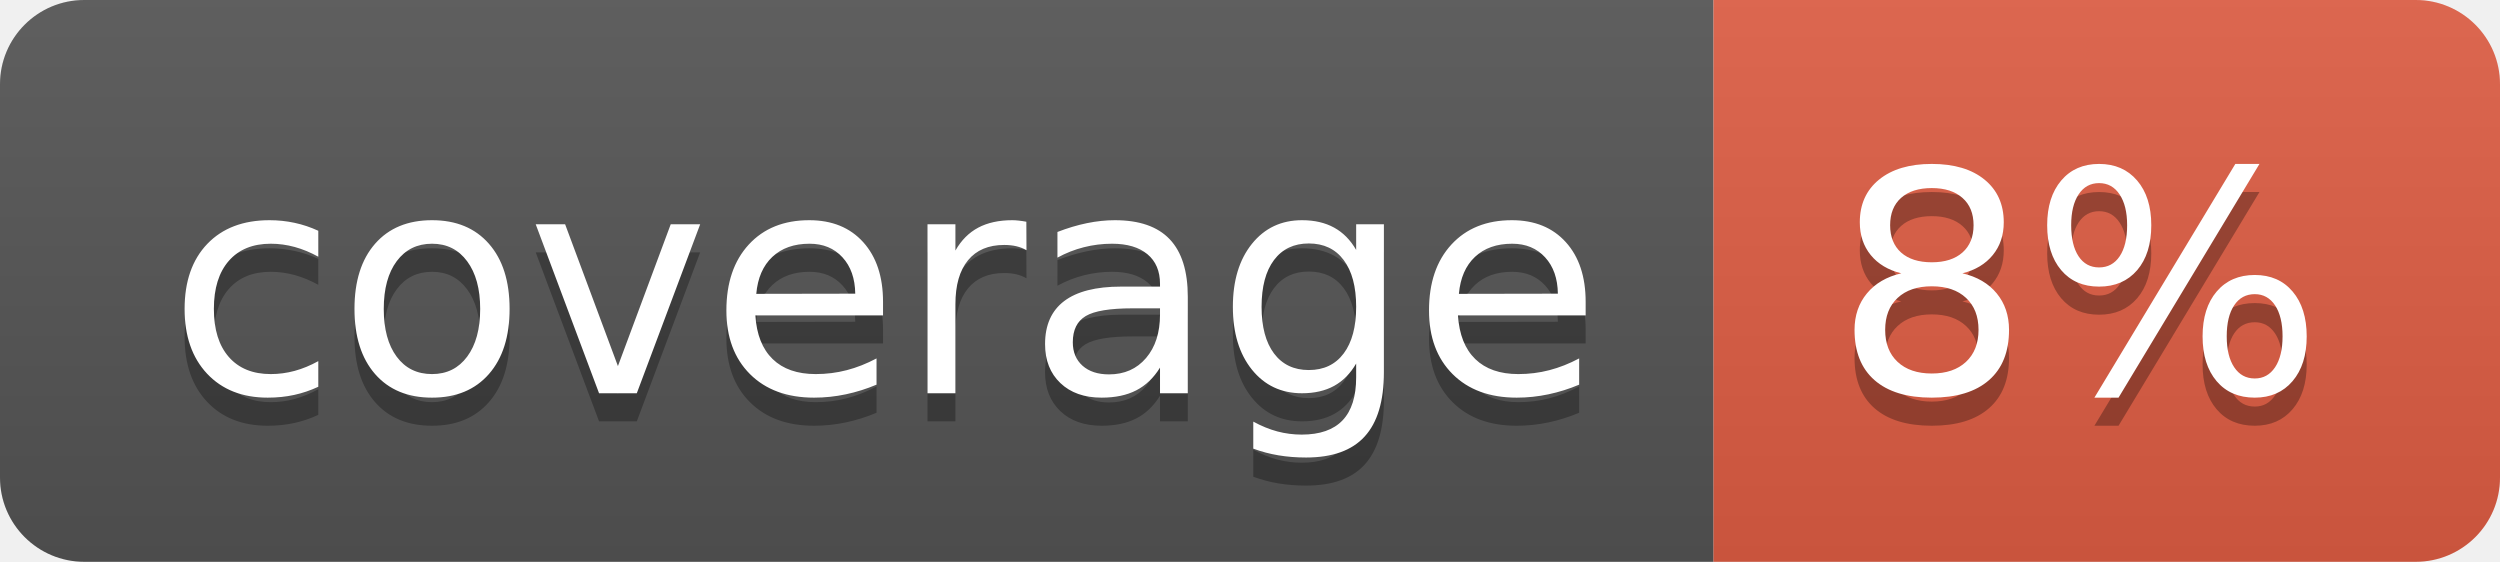
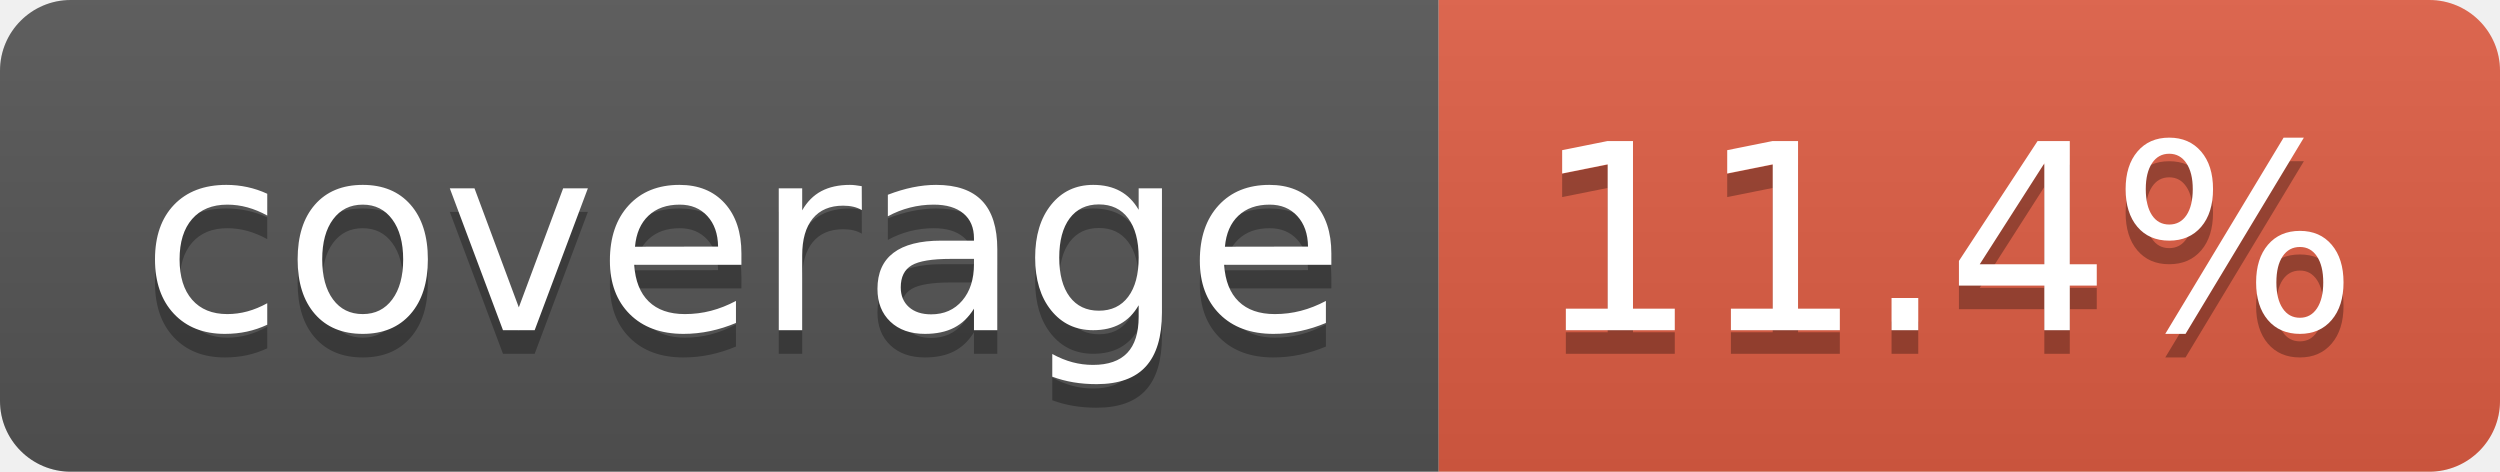
- <svg xmlns="http://www.w3.org/2000/svg" width="89" height="20" role="img" aria-label="coverage: 8%">
+ <svg xmlns="http://www.w3.org/2000/svg" width="106" height="20" role="img" aria-label="coverage: 11.4%">
  <linearGradient id="s" x2="0" y2="100%">
    <stop offset="0" stop-color="#bbb" stop-opacity=".1" />
    <stop offset="1" stop-opacity=".1" />
  </linearGradient>
  <clipPath id="r">
-     <rect width="89" height="20" rx="3" fill="#fff" />
+     <rect width="106" height="20" rx="3" fill="#fff" />
  </clipPath>
  <g clip-path="url(#r)">
    <rect width="61" height="20" fill="#555" />
-     <rect x="61" width="28" height="20" fill="#e05d44" />
-     <rect width="89" height="20" fill="url(#s)" />
+     <rect x="61" width="45" height="20" fill="#e05d44" />
+     <rect width="106" height="20" fill="url(#s)" />
  </g>
  <g fill="#fff" text-anchor="middle" font-family="Verdana,Geneva,DejaVu Sans,sans-serif" text-rendering="geometricPrecision" font-size="110">
    <text aria-hidden="true" x="315" y="150" fill="#010101" fill-opacity=".3" transform="scale(.1)" textLength="510">coverage</text>
    <text x="315" y="140" transform="scale(.1)" fill="#fff" textLength="510">coverage</text>
-     <text aria-hidden="true" x="740" y="150" fill="#010101" fill-opacity=".3" transform="scale(.1)" textLength="175">8%</text>
-     <text x="740" y="140" transform="scale(.1)" fill="#fff" textLength="175">8%</text>
+     <text aria-hidden="true" x="825" y="150" fill="#010101" fill-opacity=".3" transform="scale(.1)" textLength="350">11.4%</text>
+     <text x="825" y="140" transform="scale(.1)" fill="#fff" textLength="350">11.4%</text>
  </g>
</svg>
